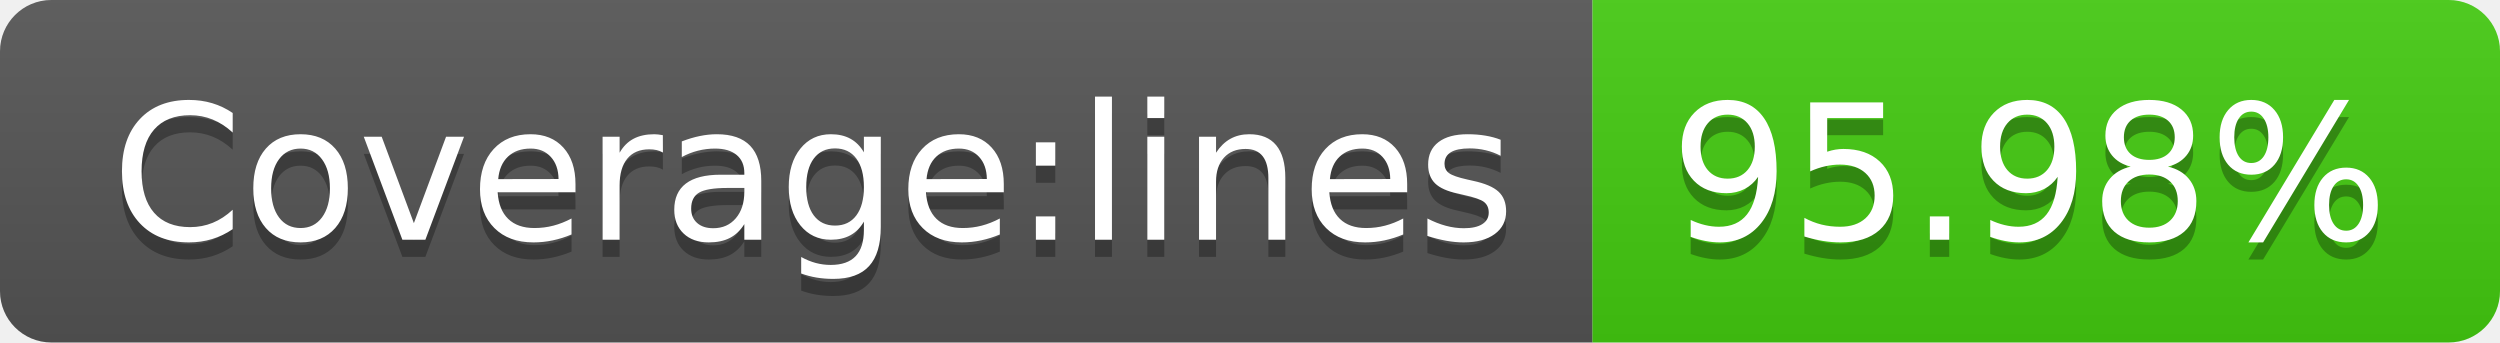
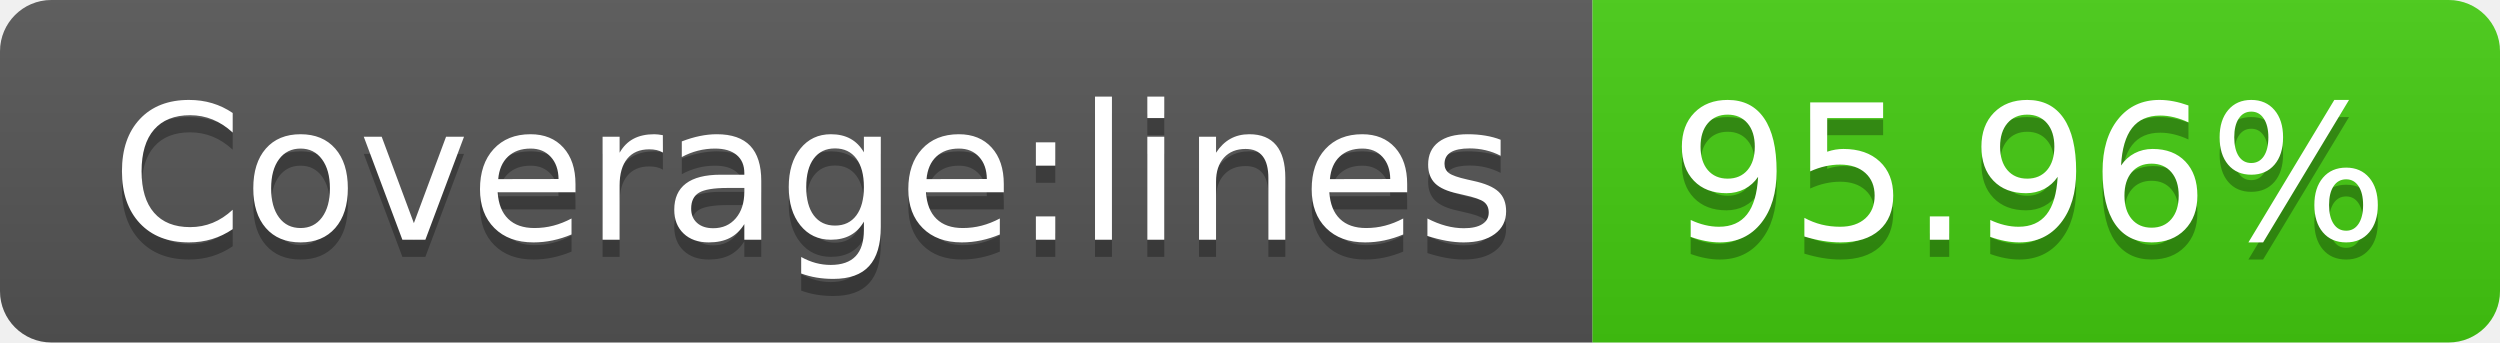
- <svg xmlns="http://www.w3.org/2000/svg" width="146" height="20" role="img" aria-label="Coverage:lines: 95.98%">
+ <svg xmlns="http://www.w3.org/2000/svg" width="146" height="20" role="img" aria-label="Coverage:lines: 95.96%">
  <linearGradient id="s" x2="0" y2="100%">
    <stop offset="0" stop-color="#bbb" stop-opacity=".1" />
    <stop offset="1" stop-opacity=".1" />
  </linearGradient>
  <clipPath id="r">
    <rect width="146" height="20" rx="3" fill="#fff" />
  </clipPath>
  <g clip-path="url(#r)">
    <rect width="93" height="20" fill="#555" />
    <rect x="93" width="53" height="20" fill="#4c1" />
    <rect width="146" height="20" fill="url(#s)" />
  </g>
  <g fill="#fff" text-anchor="middle" font-family="Verdana,Geneva,DejaVu Sans,sans-serif" text-rendering="geometricPrecision" font-size="110">
    <text aria-hidden="true" x="475" y="150" fill="#010101" fill-opacity=".3" transform="scale(.1)" textLength="830">Coverage:lines</text>
    <text x="475" y="140" transform="scale(.1)" fill="#fff" textLength="830">Coverage:lines</text>
-     <text aria-hidden="true" x="1185" y="150" fill="#010101" fill-opacity=".3" transform="scale(.1)" textLength="430">95.98%</text>
-     <text x="1185" y="140" transform="scale(.1)" fill="#fff" textLength="430">95.98%</text>
+     <text aria-hidden="true" x="1185" y="150" fill="#010101" fill-opacity=".3" transform="scale(.1)" textLength="430">95.96%</text>
+     <text x="1185" y="140" transform="scale(.1)" fill="#fff" textLength="430">95.96%</text>
  </g>
</svg>
